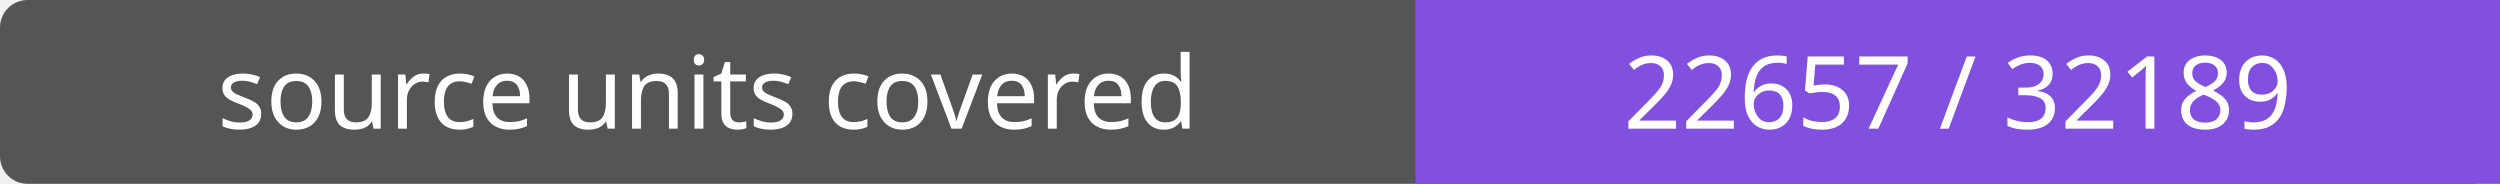
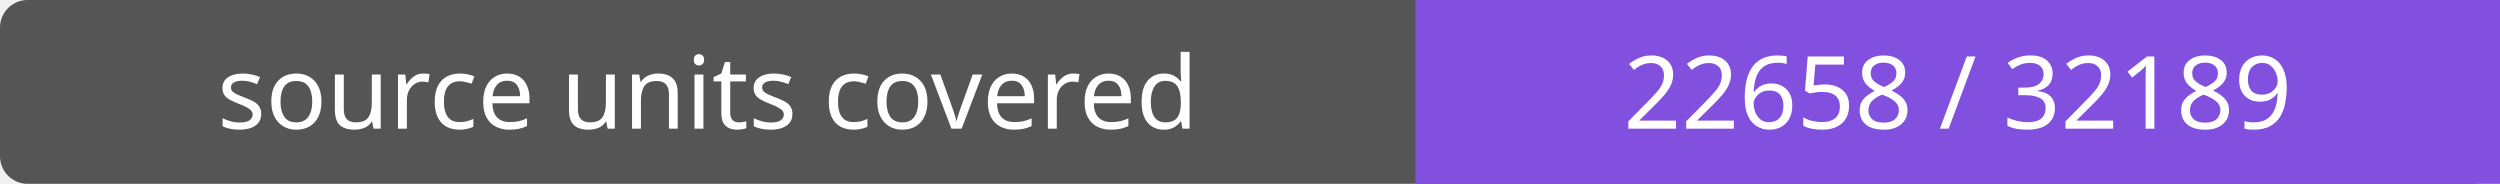
- <svg xmlns="http://www.w3.org/2000/svg" width="272" height="20" role="img" aria-label="source units covered: 22657 / 32189">
+ <svg xmlns="http://www.w3.org/2000/svg" width="272" height="20" role="img" aria-label="source units covered: 22658 / 32189">
  <rect width="272" height="20" rx="3" fill="#555" />
  <path fill="#8250df" d="M154 0h118v20H154z" />
  <g fill="#fff" text-anchor="middle" font-family="Verdana,sans-serif" font-size="11">
    <text x="77.0" y="14">source units covered</text>
-     <text x="213.0" y="14">22657 / 32189</text>
+     <text x="213.0" y="14">22658 / 32189</text>
  </g>
</svg>
